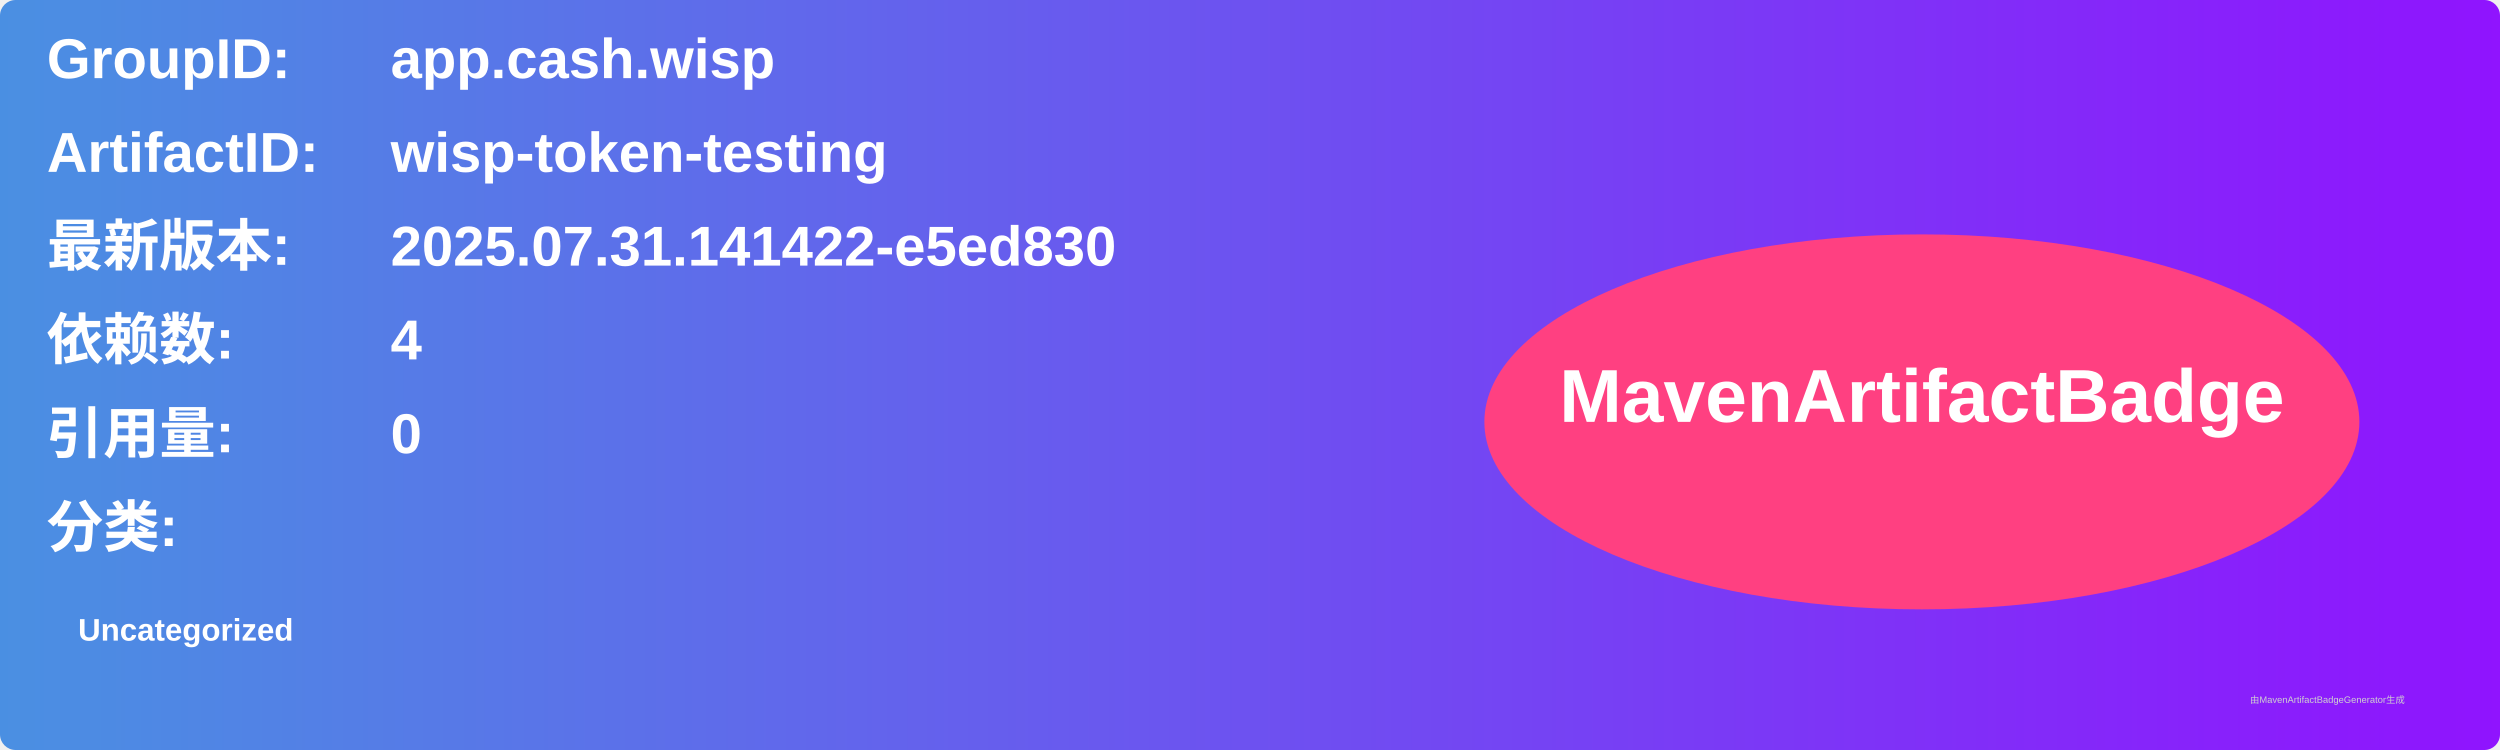
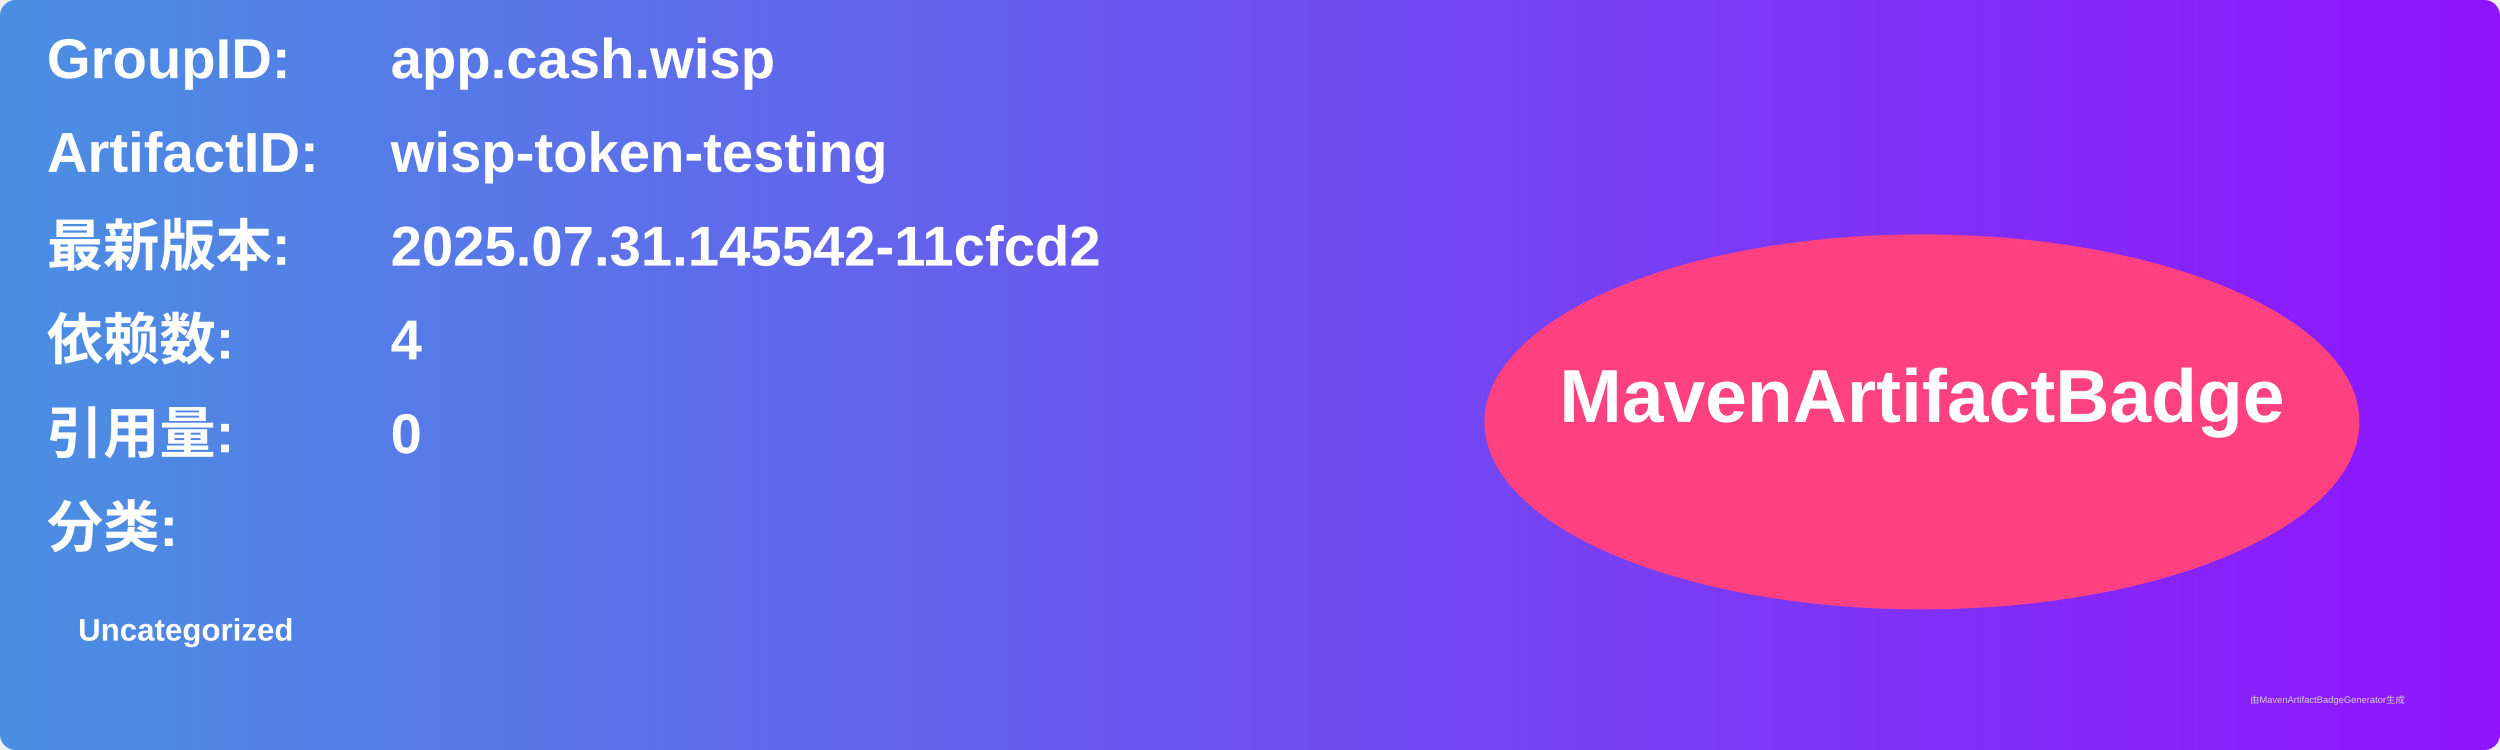
<svg xmlns="http://www.w3.org/2000/svg" width="800" height="240" viewBox="0 0 800 240">
  <linearGradient id="grad" x1="0%" y1="0%" x2="100%" y2="0%">
    <stop offset="0%" stop-color="#4a90e2" />
    <stop offset="100%" stop-color="#9013fe" />
  </linearGradient>
  <rect width="100%" height="100%" rx="5" ry="5" fill="url(#grad)" />
  <g transform="translate(15, 15)">
    <text x="0" y="10" font-family="Arial" font-size="18" fill="white" font-weight="bold" width="260">GroupID:</text>
    <text x="110" y="10" font-family="Arial" font-size="18" fill="white" font-weight="bold" width="460">app.cash.wisp</text>
    <text x="0" y="40" font-family="Arial" font-size="18" fill="white" font-weight="bold" width="260">ArtifactID:</text>
    <text x="110" y="40" font-family="Arial" font-size="18" fill="white" font-weight="bold" width="460">wisp-token-testing</text>
    <text x="0" y="70" font-family="Arial" font-size="18" fill="white" font-weight="bold">最新版本:</text>
    <text x="110" y="70" font-family="Arial" font-size="18" fill="white" font-weight="bold">
-       <tspan font-weight="bold">2025.07.31.141422-e5ed830</tspan>
+       <tspan font-weight="bold">2025.07.31.145542-11cfcd2</tspan>
    </text>
    <text x="0" y="100" font-family="Arial" font-size="18" fill="white" font-weight="bold">依赖数: </text>
    <text x="110" y="100" font-family="Arial" font-size="18" fill="white">
      <tspan font-weight="bold">4</tspan>
    </text>
    <text x="0" y="130" font-family="Arial" font-size="18" fill="white" font-weight="bold">引用量: </text>
    <text x="110" y="130" font-family="Arial" font-size="18" fill="white">
      <tspan font-weight="bold">0</tspan>
    </text>
    <text x="0" y="160" font-family="Arial" font-size="18" fill="white" font-weight="bold">分类:</text>
    <text x="10" y="190" font-family="Arial" font-size="10" fill="white">
      <tspan font-weight="bold">Uncategorized</tspan>
    </text>
    <ellipse cx="600" cy="120" rx="140" ry="60" fill="#ff4081" />
    <text x="600" y="120" text-anchor="middle" font-family="Arial" font-size="24" fill="white" font-weight="bold">MavenArtifactBadge</text>
  </g>
  <text x="720" y="225" font-family="Arial" font-size="3" fill="#d0d0d0">由MavenArtifactBadgeGenerator生成</text>
</svg>
